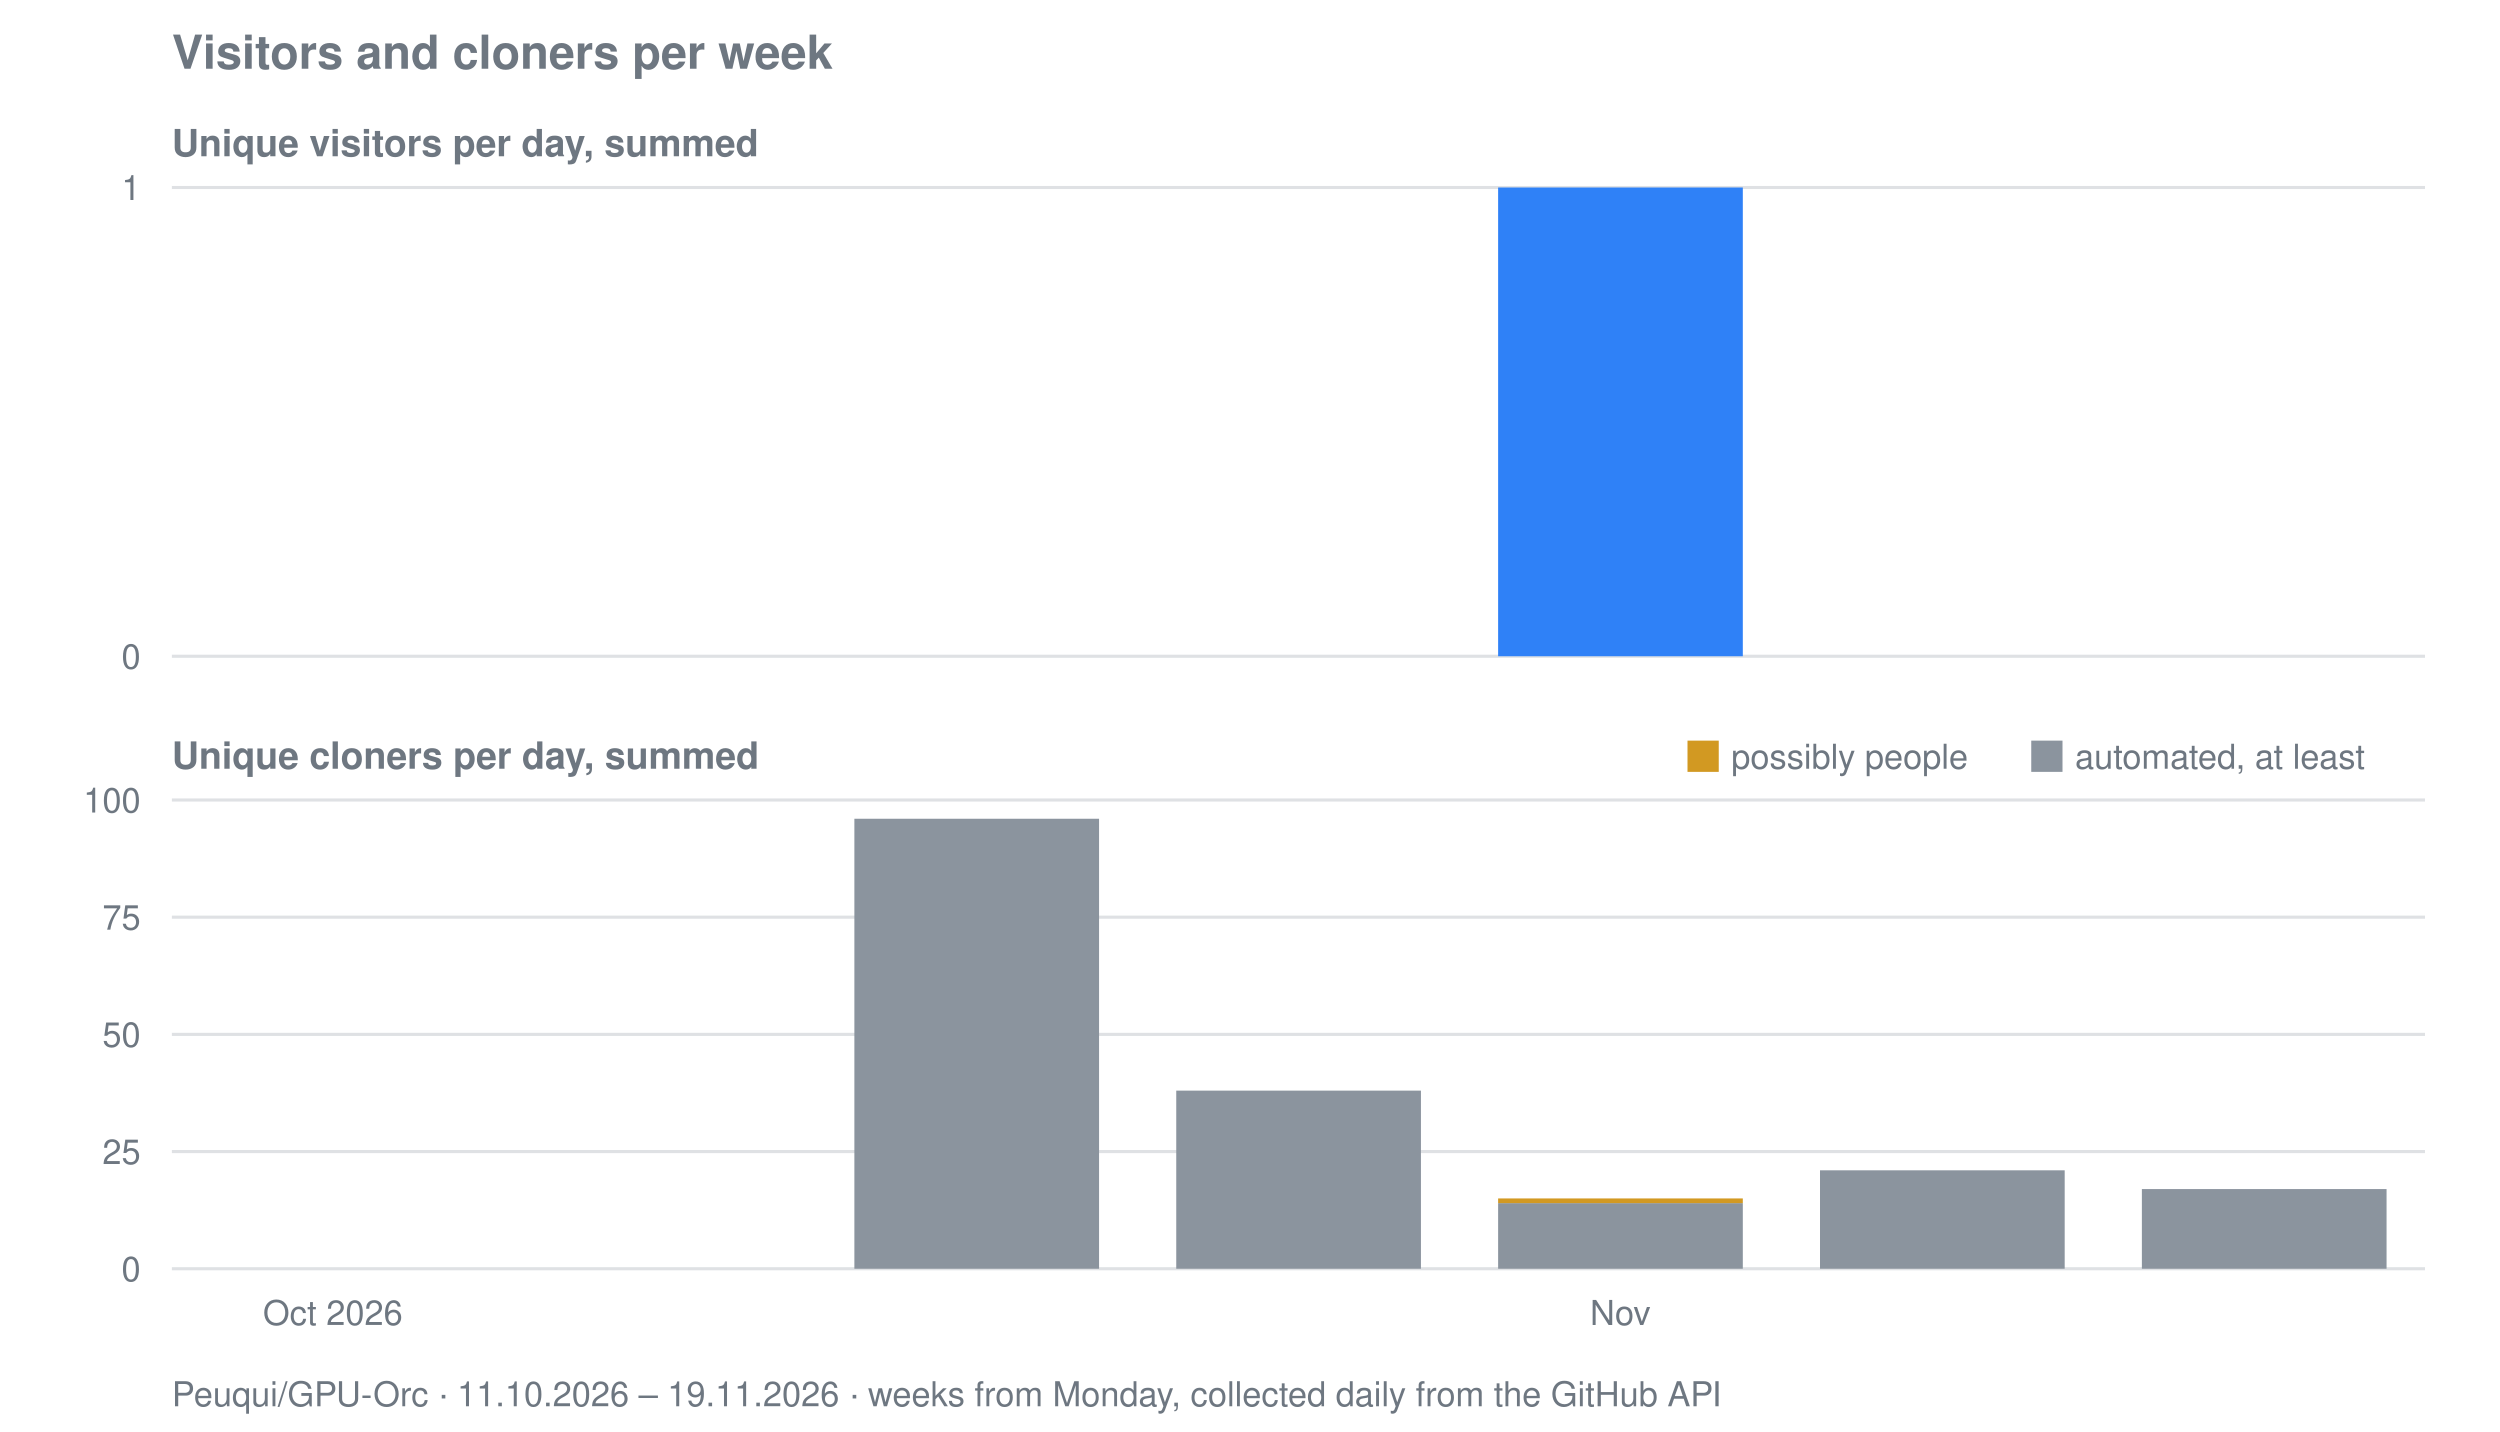
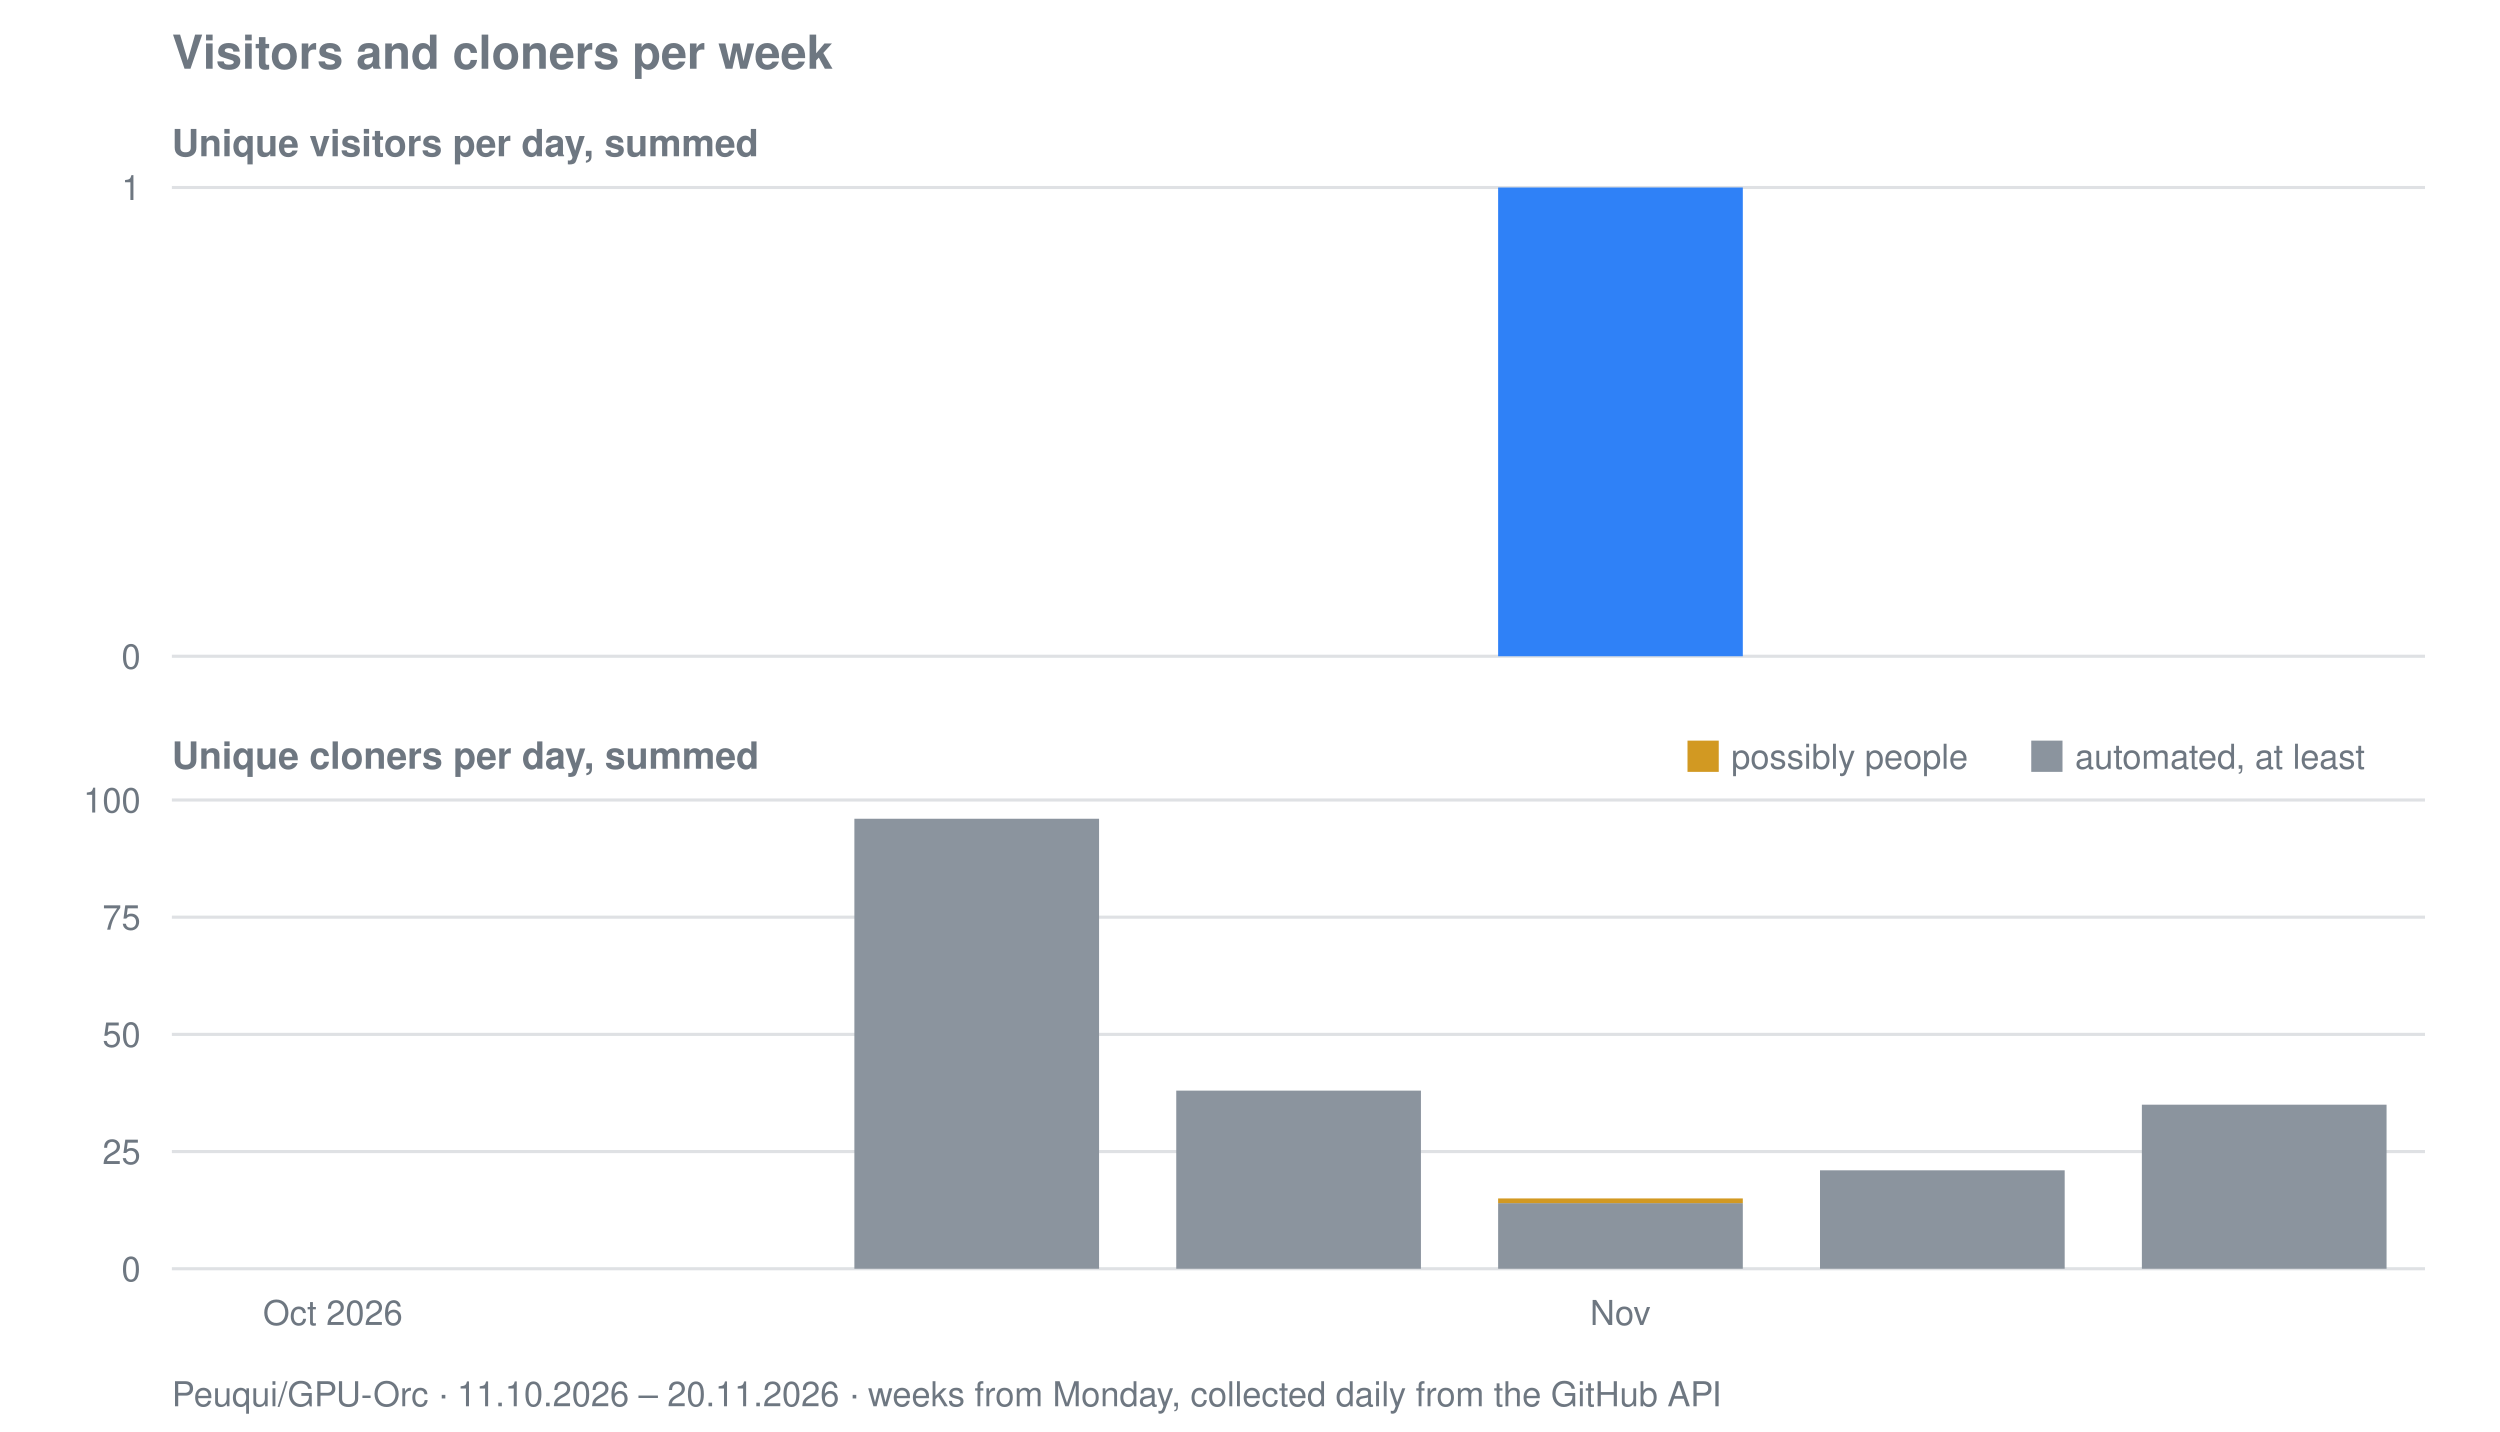
<svg xmlns="http://www.w3.org/2000/svg" viewBox="0 0 800 458" width="800" height="458" role="img" aria-label="Visitors and cloners per week for Peuqui/GPU-Orc">
  <text font-family="system-ui, -apple-system, Segoe UI, Helvetica, Arial, sans-serif" font-size="15" font-weight="600" fill="#6e7781" x="55" y="22">Visitors and cloners per week</text>
  <text font-family="system-ui, -apple-system, Segoe UI, Helvetica, Arial, sans-serif" font-size="12" font-weight="600" fill="#6e7781" x="55" y="50">Unique visitors per day, summed</text>
  <line stroke="#8b949e" stroke-width="1" opacity="0.28" x1="55" y1="210.0" x2="776" y2="210.0" />
  <text font-family="system-ui, -apple-system, Segoe UI, Helvetica, Arial, sans-serif" font-size="11" fill="#6e7781" x="45" y="214.0" text-anchor="end">0</text>
  <line stroke="#8b949e" stroke-width="1" opacity="0.28" x1="55" y1="60.0" x2="776" y2="60.0" />
  <text font-family="system-ui, -apple-system, Segoe UI, Helvetica, Arial, sans-serif" font-size="11" fill="#6e7781" x="45" y="64.0" text-anchor="end">1</text>
  <rect fill="#2f81f7" x="479.4" y="60.0" width="78.3" height="150.0" />
  <text font-family="system-ui, -apple-system, Segoe UI, Helvetica, Arial, sans-serif" font-size="12" font-weight="600" fill="#6e7781" x="55" y="246">Unique cloners per day, summed</text>
  <line stroke="#8b949e" stroke-width="1" opacity="0.28" x1="55" y1="406.0" x2="776" y2="406.0" />
  <text font-family="system-ui, -apple-system, Segoe UI, Helvetica, Arial, sans-serif" font-size="11" fill="#6e7781" x="45" y="410.0" text-anchor="end">0</text>
  <line stroke="#8b949e" stroke-width="1" opacity="0.28" x1="55" y1="368.5" x2="776" y2="368.5" />
  <text font-family="system-ui, -apple-system, Segoe UI, Helvetica, Arial, sans-serif" font-size="11" fill="#6e7781" x="45" y="372.5" text-anchor="end">25</text>
  <line stroke="#8b949e" stroke-width="1" opacity="0.28" x1="55" y1="331.0" x2="776" y2="331.0" />
  <text font-family="system-ui, -apple-system, Segoe UI, Helvetica, Arial, sans-serif" font-size="11" fill="#6e7781" x="45" y="335.0" text-anchor="end">50</text>
  <line stroke="#8b949e" stroke-width="1" opacity="0.28" x1="55" y1="293.5" x2="776" y2="293.5" />
  <text font-family="system-ui, -apple-system, Segoe UI, Helvetica, Arial, sans-serif" font-size="11" fill="#6e7781" x="45" y="297.5" text-anchor="end">75</text>
  <line stroke="#8b949e" stroke-width="1" opacity="0.28" x1="55" y1="256.0" x2="776" y2="256.0" />
  <text font-family="system-ui, -apple-system, Segoe UI, Helvetica, Arial, sans-serif" font-size="11" fill="#6e7781" x="45" y="260.0" text-anchor="end">100</text>
  <rect fill="#8b949e" x="273.4" y="262.0" width="78.3" height="144.0" />
  <rect fill="#8b949e" x="376.4" y="349.0" width="78.3" height="57.0" />
  <rect fill="#8b949e" x="479.4" y="385.0" width="78.3" height="21.0" />
  <rect fill="#d29922" x="479.4" y="383.5" width="78.3" height="1.5" />
  <rect fill="#8b949e" x="582.4" y="374.5" width="78.3" height="31.5" />
-   <rect fill="#8b949e" x="685.4" y="380.5" width="78.3" height="25.5" />
+   <rect fill="#8b949e" x="685.4" y="353.5" width="78.3" height="52.5" />
  <rect fill="#d29922" x="540" y="237" width="10" height="10" />
  <text font-family="system-ui, -apple-system, Segoe UI, Helvetica, Arial, sans-serif" font-size="11" fill="#6e7781" x="554" y="246">possibly people</text>
  <rect fill="#8b949e" x="650" y="237" width="10" height="10" />
  <text font-family="system-ui, -apple-system, Segoe UI, Helvetica, Arial, sans-serif" font-size="11" fill="#6e7781" x="664" y="246">automated, at least</text>
  <text font-family="system-ui, -apple-system, Segoe UI, Helvetica, Arial, sans-serif" font-size="11" fill="#6e7781" x="106.5" y="424" text-anchor="middle">Oct 2026</text>
  <text font-family="system-ui, -apple-system, Segoe UI, Helvetica, Arial, sans-serif" font-size="11" fill="#6e7781" x="518.5" y="424" text-anchor="middle">Nov</text>
-   <text font-family="system-ui, -apple-system, Segoe UI, Helvetica, Arial, sans-serif" font-size="11" fill="#6e7781" x="55" y="450">Peuqui/GPU-Orc · 11.10.2026 – 19.11.2026 · weeks from Monday, collected daily from the GitHub API</text>
+   <text font-family="system-ui, -apple-system, Segoe UI, Helvetica, Arial, sans-serif" font-size="11" fill="#6e7781" x="55" y="450">Peuqui/GPU-Orc · 11.10.2026 – 20.11.2026 · weeks from Monday, collected daily from the GitHub API</text>
</svg>
